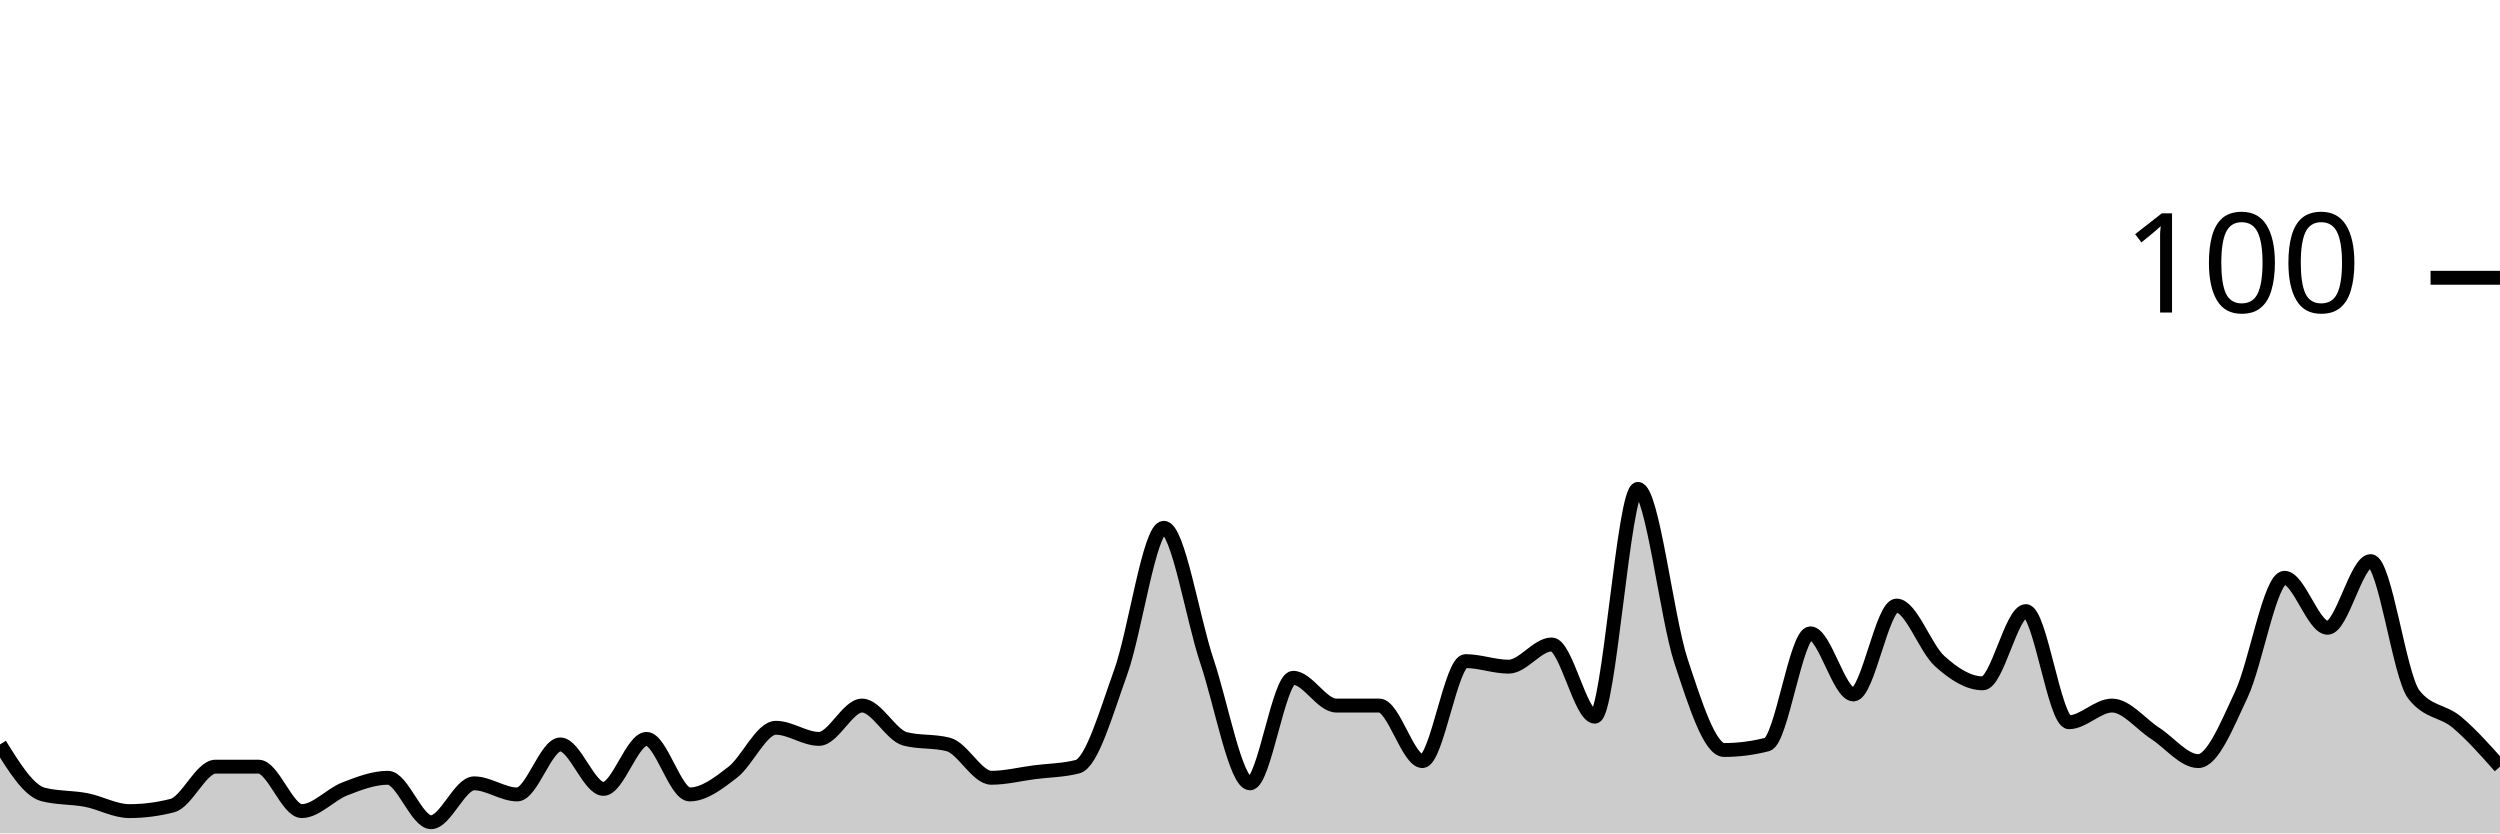
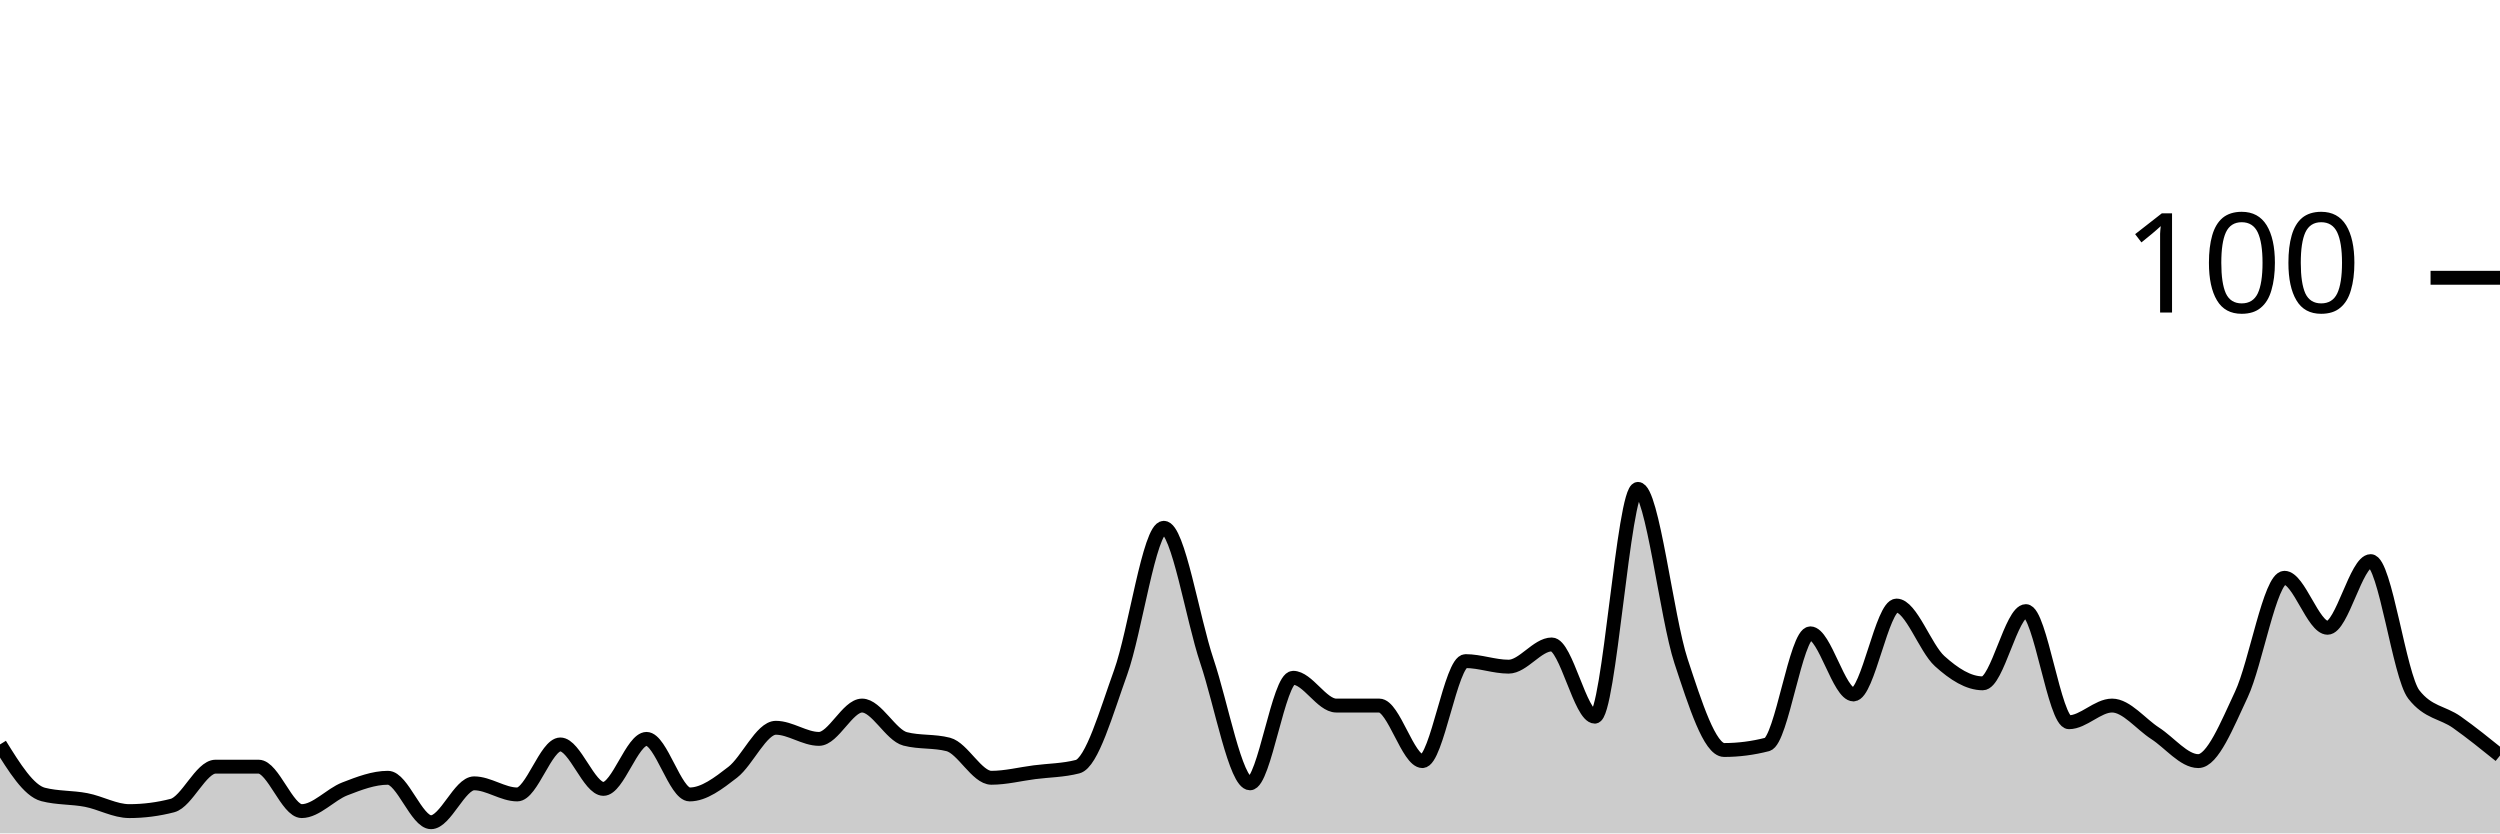
<svg xmlns="http://www.w3.org/2000/svg" viewBox="0 0 180 60">
  <g transform="translate(0,20)">
-     <path class="area" fill="rgba(0, 0, 0, 0.2)" d="M0,33.6C1.034,35.267,2.069,36.933,3.103,37.2C4.138,37.467,5.172,37.4,6.207,37.6C7.241,37.8,8.276,38.4,9.31,38.4C10.345,38.4,11.379,38.267,12.414,38C13.448,37.733,14.483,35.2,15.517,35.2C16.552,35.2,17.586,35.2,18.621,35.2C19.655,35.2,20.69,38.4,21.724,38.4C22.759,38.4,23.793,37.2,24.828,36.8C25.862,36.4,26.897,36,27.931,36C28.966,36,30,39.2,31.034,39.2C32.069,39.2,33.103,36.4,34.138,36.4C35.172,36.4,36.207,37.2,37.241,37.2C38.276,37.2,39.31,33.6,40.345,33.6C41.379,33.6,42.414,36.8,43.448,36.8C44.483,36.8,45.517,33.2,46.552,33.2C47.586,33.2,48.621,37.2,49.655,37.2C50.69,37.2,51.724,36.4,52.759,35.6C53.793,34.8,54.828,32.4,55.862,32.4C56.897,32.4,57.931,33.2,58.966,33.2C60,33.2,61.034,30.8,62.069,30.8C63.103,30.8,64.138,32.933,65.172,33.2C66.207,33.467,67.241,33.333,68.276,33.6C69.31,33.867,70.345,36,71.379,36C72.414,36,73.448,35.733,74.483,35.6C75.517,35.467,76.552,35.467,77.586,35.2C78.621,34.933,79.655,31.267,80.69,28.4C81.724,25.533,82.759,18,83.793,18C84.828,18,85.862,24.533,86.897,27.6C87.931,30.667,88.966,36.4,90,36.4C91.034,36.4,92.069,28.8,93.103,28.8C94.138,28.8,95.172,30.8,96.207,30.8C97.241,30.8,98.276,30.8,99.31,30.8C100.345,30.8,101.379,34.8,102.414,34.8C103.448,34.8,104.483,27.6,105.517,27.6C106.552,27.6,107.586,28,108.621,28C109.655,28,110.69,26.4,111.724,26.4C112.759,26.4,113.793,31.6,114.828,31.6C115.862,31.6,116.897,15.2,117.931,15.2C118.966,15.2,120,24.467,121.034,27.6C122.069,30.733,123.103,34,124.138,34C125.172,34,126.207,33.867,127.241,33.6C128.276,33.333,129.31,25.6,130.345,25.6C131.379,25.6,132.414,30,133.448,30C134.483,30,135.517,23.6,136.552,23.6C137.586,23.6,138.621,26.667,139.655,27.6C140.69,28.533,141.724,29.2,142.759,29.2C143.793,29.2,144.828,24,145.862,24C146.897,24,147.931,32,148.966,32C150,32,151.034,30.8,152.069,30.8C153.103,30.8,154.138,32.133,155.172,32.8C156.207,33.467,157.241,34.8,158.276,34.8C159.31,34.8,160.345,32.2,161.379,30C162.414,27.8,163.448,21.6,164.483,21.6C165.517,21.6,166.552,25.2,167.586,25.2C168.621,25.2,169.655,20.4,170.69,20.4C171.724,20.4,172.759,28.667,173.793,30C174.828,31.333,175.862,31.133,176.897,32C177.931,32.867,178.966,34.033,180,35.2L180,40C178.966,40,177.931,40,176.897,40C175.862,40,174.828,40,173.793,40C172.759,40,171.724,40,170.69,40C169.655,40,168.621,40,167.586,40C166.552,40,165.517,40,164.483,40C163.448,40,162.414,40,161.379,40C160.345,40,159.31,40,158.276,40C157.241,40,156.207,40,155.172,40C154.138,40,153.103,40,152.069,40C151.034,40,150,40,148.966,40C147.931,40,146.897,40,145.862,40C144.828,40,143.793,40,142.759,40C141.724,40,140.69,40,139.655,40C138.621,40,137.586,40,136.552,40C135.517,40,134.483,40,133.448,40C132.414,40,131.379,40,130.345,40C129.31,40,128.276,40,127.241,40C126.207,40,125.172,40,124.138,40C123.103,40,122.069,40,121.034,40C120,40,118.966,40,117.931,40C116.897,40,115.862,40,114.828,40C113.793,40,112.759,40,111.724,40C110.69,40,109.655,40,108.621,40C107.586,40,106.552,40,105.517,40C104.483,40,103.448,40,102.414,40C101.379,40,100.345,40,99.31,40C98.276,40,97.241,40,96.207,40C95.172,40,94.138,40,93.103,40C92.069,40,91.034,40,90,40C88.966,40,87.931,40,86.897,40C85.862,40,84.828,40,83.793,40C82.759,40,81.724,40,80.69,40C79.655,40,78.621,40,77.586,40C76.552,40,75.517,40,74.483,40C73.448,40,72.414,40,71.379,40C70.345,40,69.31,40,68.276,40C67.241,40,66.207,40,65.172,40C64.138,40,63.103,40,62.069,40C61.034,40,60,40,58.966,40C57.931,40,56.897,40,55.862,40C54.828,40,53.793,40,52.759,40C51.724,40,50.69,40,49.655,40C48.621,40,47.586,40,46.552,40C45.517,40,44.483,40,43.448,40C42.414,40,41.379,40,40.345,40C39.31,40,38.276,40,37.241,40C36.207,40,35.172,40,34.138,40C33.103,40,32.069,40,31.034,40C30,40,28.966,40,27.931,40C26.897,40,25.862,40,24.828,40C23.793,40,22.759,40,21.724,40C20.69,40,19.655,40,18.621,40C17.586,40,16.552,40,15.517,40C14.483,40,13.448,40,12.414,40C11.379,40,10.345,40,9.31,40C8.276,40,7.241,40,6.207,40C5.172,40,4.138,40,3.103,40C2.069,40,1.034,40,0,40Z" />
-     <path class="line" stroke="black" fill="none" d="M0,33.6C1.034,35.267,2.069,36.933,3.103,37.2C4.138,37.467,5.172,37.4,6.207,37.6C7.241,37.8,8.276,38.4,9.31,38.4C10.345,38.4,11.379,38.267,12.414,38C13.448,37.733,14.483,35.2,15.517,35.2C16.552,35.2,17.586,35.2,18.621,35.2C19.655,35.2,20.69,38.4,21.724,38.4C22.759,38.4,23.793,37.2,24.828,36.8C25.862,36.4,26.897,36,27.931,36C28.966,36,30,39.2,31.034,39.2C32.069,39.2,33.103,36.4,34.138,36.4C35.172,36.4,36.207,37.2,37.241,37.2C38.276,37.2,39.31,33.6,40.345,33.6C41.379,33.6,42.414,36.8,43.448,36.8C44.483,36.8,45.517,33.2,46.552,33.2C47.586,33.2,48.621,37.2,49.655,37.2C50.69,37.2,51.724,36.4,52.759,35.6C53.793,34.8,54.828,32.4,55.862,32.4C56.897,32.4,57.931,33.2,58.966,33.2C60,33.2,61.034,30.8,62.069,30.8C63.103,30.8,64.138,32.933,65.172,33.2C66.207,33.467,67.241,33.333,68.276,33.6C69.31,33.867,70.345,36,71.379,36C72.414,36,73.448,35.733,74.483,35.6C75.517,35.467,76.552,35.467,77.586,35.2C78.621,34.933,79.655,31.267,80.69,28.4C81.724,25.533,82.759,18,83.793,18C84.828,18,85.862,24.533,86.897,27.6C87.931,30.667,88.966,36.4,90,36.4C91.034,36.4,92.069,28.8,93.103,28.8C94.138,28.8,95.172,30.8,96.207,30.8C97.241,30.8,98.276,30.8,99.31,30.8C100.345,30.8,101.379,34.8,102.414,34.8C103.448,34.8,104.483,27.6,105.517,27.6C106.552,27.6,107.586,28,108.621,28C109.655,28,110.69,26.4,111.724,26.4C112.759,26.4,113.793,31.6,114.828,31.6C115.862,31.6,116.897,15.2,117.931,15.2C118.966,15.2,120,24.467,121.034,27.6C122.069,30.733,123.103,34,124.138,34C125.172,34,126.207,33.867,127.241,33.6C128.276,33.333,129.31,25.6,130.345,25.6C131.379,25.6,132.414,30,133.448,30C134.483,30,135.517,23.6,136.552,23.6C137.586,23.6,138.621,26.667,139.655,27.6C140.69,28.533,141.724,29.2,142.759,29.2C143.793,29.2,144.828,24,145.862,24C146.897,24,147.931,32,148.966,32C150,32,151.034,30.8,152.069,30.8C153.103,30.8,154.138,32.133,155.172,32.8C156.207,33.467,157.241,34.8,158.276,34.8C159.31,34.8,160.345,32.2,161.379,30C162.414,27.8,163.448,21.6,164.483,21.6C165.517,21.6,166.552,25.2,167.586,25.2C168.621,25.2,169.655,20.4,170.69,20.4C171.724,20.4,172.759,28.667,173.793,30C174.828,31.333,175.862,31.133,176.897,32C177.931,32.867,178.966,34.033,180,35.2" />
+     <path class="area" fill="rgba(0, 0, 0, 0.2)" d="M0,33.6C1.034,35.267,2.069,36.933,3.103,37.2C4.138,37.467,5.172,37.4,6.207,37.6C7.241,37.8,8.276,38.4,9.31,38.4C10.345,38.4,11.379,38.267,12.414,38C13.448,37.733,14.483,35.2,15.517,35.2C16.552,35.2,17.586,35.2,18.621,35.2C19.655,35.2,20.69,38.4,21.724,38.4C22.759,38.4,23.793,37.2,24.828,36.8C25.862,36.4,26.897,36,27.931,36C28.966,36,30,39.2,31.034,39.2C32.069,39.2,33.103,36.4,34.138,36.4C35.172,36.4,36.207,37.2,37.241,37.2C38.276,37.2,39.31,33.6,40.345,33.6C41.379,33.6,42.414,36.8,43.448,36.8C44.483,36.8,45.517,33.2,46.552,33.2C47.586,33.2,48.621,37.2,49.655,37.2C50.69,37.2,51.724,36.4,52.759,35.6C53.793,34.8,54.828,32.4,55.862,32.4C56.897,32.4,57.931,33.2,58.966,33.2C60,33.2,61.034,30.8,62.069,30.8C63.103,30.8,64.138,32.933,65.172,33.2C66.207,33.467,67.241,33.333,68.276,33.6C69.31,33.867,70.345,36,71.379,36C72.414,36,73.448,35.733,74.483,35.6C75.517,35.467,76.552,35.467,77.586,35.2C78.621,34.933,79.655,31.267,80.69,28.4C81.724,25.533,82.759,18,83.793,18C84.828,18,85.862,24.533,86.897,27.6C87.931,30.667,88.966,36.4,90,36.4C91.034,36.4,92.069,28.8,93.103,28.8C94.138,28.8,95.172,30.8,96.207,30.8C97.241,30.8,98.276,30.8,99.31,30.8C100.345,30.8,101.379,34.8,102.414,34.8C103.448,34.8,104.483,27.6,105.517,27.6C106.552,27.6,107.586,28,108.621,28C109.655,28,110.69,26.4,111.724,26.4C112.759,26.4,113.793,31.6,114.828,31.6C115.862,31.6,116.897,15.2,117.931,15.2C118.966,15.2,120,24.467,121.034,27.6C122.069,30.733,123.103,34,124.138,34C125.172,34,126.207,33.867,127.241,33.6C128.276,33.333,129.31,25.6,130.345,25.6C131.379,25.6,132.414,30,133.448,30C134.483,30,135.517,23.6,136.552,23.6C137.586,23.6,138.621,26.667,139.655,27.6C140.69,28.533,141.724,29.2,142.759,29.2C143.793,29.2,144.828,24,145.862,24C146.897,24,147.931,32,148.966,32C150,32,151.034,30.8,152.069,30.8C153.103,30.8,154.138,32.133,155.172,32.8C156.207,33.467,157.241,34.8,158.276,34.8C159.31,34.8,160.345,32.2,161.379,30C162.414,27.8,163.448,21.6,164.483,21.6C165.517,21.6,166.552,25.2,167.586,25.2C168.621,25.2,169.655,20.4,170.69,20.4C171.724,20.4,172.759,28.667,173.793,30C174.828,31.333,175.862,31.267,176.897,32C177.931,32.733,178.966,33.567,180,34.4L180,40C178.966,40,177.931,40,176.897,40C175.862,40,174.828,40,173.793,40C172.759,40,171.724,40,170.69,40C169.655,40,168.621,40,167.586,40C166.552,40,165.517,40,164.483,40C163.448,40,162.414,40,161.379,40C160.345,40,159.31,40,158.276,40C157.241,40,156.207,40,155.172,40C154.138,40,153.103,40,152.069,40C151.034,40,150,40,148.966,40C147.931,40,146.897,40,145.862,40C144.828,40,143.793,40,142.759,40C141.724,40,140.69,40,139.655,40C138.621,40,137.586,40,136.552,40C135.517,40,134.483,40,133.448,40C132.414,40,131.379,40,130.345,40C129.31,40,128.276,40,127.241,40C126.207,40,125.172,40,124.138,40C123.103,40,122.069,40,121.034,40C120,40,118.966,40,117.931,40C116.897,40,115.862,40,114.828,40C113.793,40,112.759,40,111.724,40C110.69,40,109.655,40,108.621,40C107.586,40,106.552,40,105.517,40C104.483,40,103.448,40,102.414,40C101.379,40,100.345,40,99.31,40C98.276,40,97.241,40,96.207,40C95.172,40,94.138,40,93.103,40C92.069,40,91.034,40,90,40C88.966,40,87.931,40,86.897,40C85.862,40,84.828,40,83.793,40C82.759,40,81.724,40,80.69,40C79.655,40,78.621,40,77.586,40C76.552,40,75.517,40,74.483,40C73.448,40,72.414,40,71.379,40C70.345,40,69.31,40,68.276,40C67.241,40,66.207,40,65.172,40C64.138,40,63.103,40,62.069,40C61.034,40,60,40,58.966,40C57.931,40,56.897,40,55.862,40C54.828,40,53.793,40,52.759,40C51.724,40,50.69,40,49.655,40C48.621,40,47.586,40,46.552,40C45.517,40,44.483,40,43.448,40C42.414,40,41.379,40,40.345,40C39.31,40,38.276,40,37.241,40C36.207,40,35.172,40,34.138,40C33.103,40,32.069,40,31.034,40C30,40,28.966,40,27.931,40C26.897,40,25.862,40,24.828,40C23.793,40,22.759,40,21.724,40C20.69,40,19.655,40,18.621,40C17.586,40,16.552,40,15.517,40C14.483,40,13.448,40,12.414,40C11.379,40,10.345,40,9.31,40C8.276,40,7.241,40,6.207,40C5.172,40,4.138,40,3.103,40C2.069,40,1.034,40,0,40Z" />
+     <path class="line" stroke="black" fill="none" d="M0,33.6C1.034,35.267,2.069,36.933,3.103,37.2C4.138,37.467,5.172,37.4,6.207,37.6C7.241,37.8,8.276,38.4,9.31,38.4C10.345,38.4,11.379,38.267,12.414,38C13.448,37.733,14.483,35.2,15.517,35.2C16.552,35.2,17.586,35.2,18.621,35.2C19.655,35.2,20.69,38.4,21.724,38.4C22.759,38.4,23.793,37.2,24.828,36.8C25.862,36.4,26.897,36,27.931,36C28.966,36,30,39.2,31.034,39.2C32.069,39.2,33.103,36.4,34.138,36.4C35.172,36.4,36.207,37.2,37.241,37.2C38.276,37.2,39.31,33.6,40.345,33.6C41.379,33.6,42.414,36.8,43.448,36.8C44.483,36.8,45.517,33.2,46.552,33.2C47.586,33.2,48.621,37.2,49.655,37.2C50.69,37.2,51.724,36.4,52.759,35.6C53.793,34.8,54.828,32.4,55.862,32.4C56.897,32.4,57.931,33.2,58.966,33.2C60,33.2,61.034,30.8,62.069,30.8C63.103,30.8,64.138,32.933,65.172,33.2C66.207,33.467,67.241,33.333,68.276,33.6C69.31,33.867,70.345,36,71.379,36C72.414,36,73.448,35.733,74.483,35.6C75.517,35.467,76.552,35.467,77.586,35.2C78.621,34.933,79.655,31.267,80.69,28.4C81.724,25.533,82.759,18,83.793,18C84.828,18,85.862,24.533,86.897,27.6C87.931,30.667,88.966,36.4,90,36.4C91.034,36.4,92.069,28.8,93.103,28.8C94.138,28.8,95.172,30.8,96.207,30.8C97.241,30.8,98.276,30.8,99.31,30.8C100.345,30.8,101.379,34.8,102.414,34.8C103.448,34.8,104.483,27.6,105.517,27.6C106.552,27.6,107.586,28,108.621,28C109.655,28,110.69,26.4,111.724,26.4C112.759,26.4,113.793,31.6,114.828,31.6C115.862,31.6,116.897,15.2,117.931,15.2C118.966,15.2,120,24.467,121.034,27.6C122.069,30.733,123.103,34,124.138,34C125.172,34,126.207,33.867,127.241,33.6C128.276,33.333,129.31,25.6,130.345,25.6C131.379,25.6,132.414,30,133.448,30C134.483,30,135.517,23.6,136.552,23.6C137.586,23.6,138.621,26.667,139.655,27.6C140.69,28.533,141.724,29.2,142.759,29.2C143.793,29.2,144.828,24,145.862,24C146.897,24,147.931,32,148.966,32C150,32,151.034,30.8,152.069,30.8C153.103,30.8,154.138,32.133,155.172,32.8C156.207,33.467,157.241,34.8,158.276,34.8C159.31,34.8,160.345,32.2,161.379,30C162.414,27.8,163.448,21.6,164.483,21.6C165.517,21.6,166.552,25.2,167.586,25.2C168.621,25.2,169.655,20.4,170.69,20.4C171.724,20.4,172.759,28.667,173.793,30C174.828,31.333,175.862,31.267,176.897,32C177.931,32.733,178.966,33.567,180,34.4" />
    <path class="axis-ceiling" stroke-width="1" stroke="black" fill="none" d="M175,0L180,0" />
    <text class="axis-ceiling-label" font-family="sans-serif" text-anchor="end" font-size="10px" x="170" y="2.5">100</text>
  </g>
</svg>
